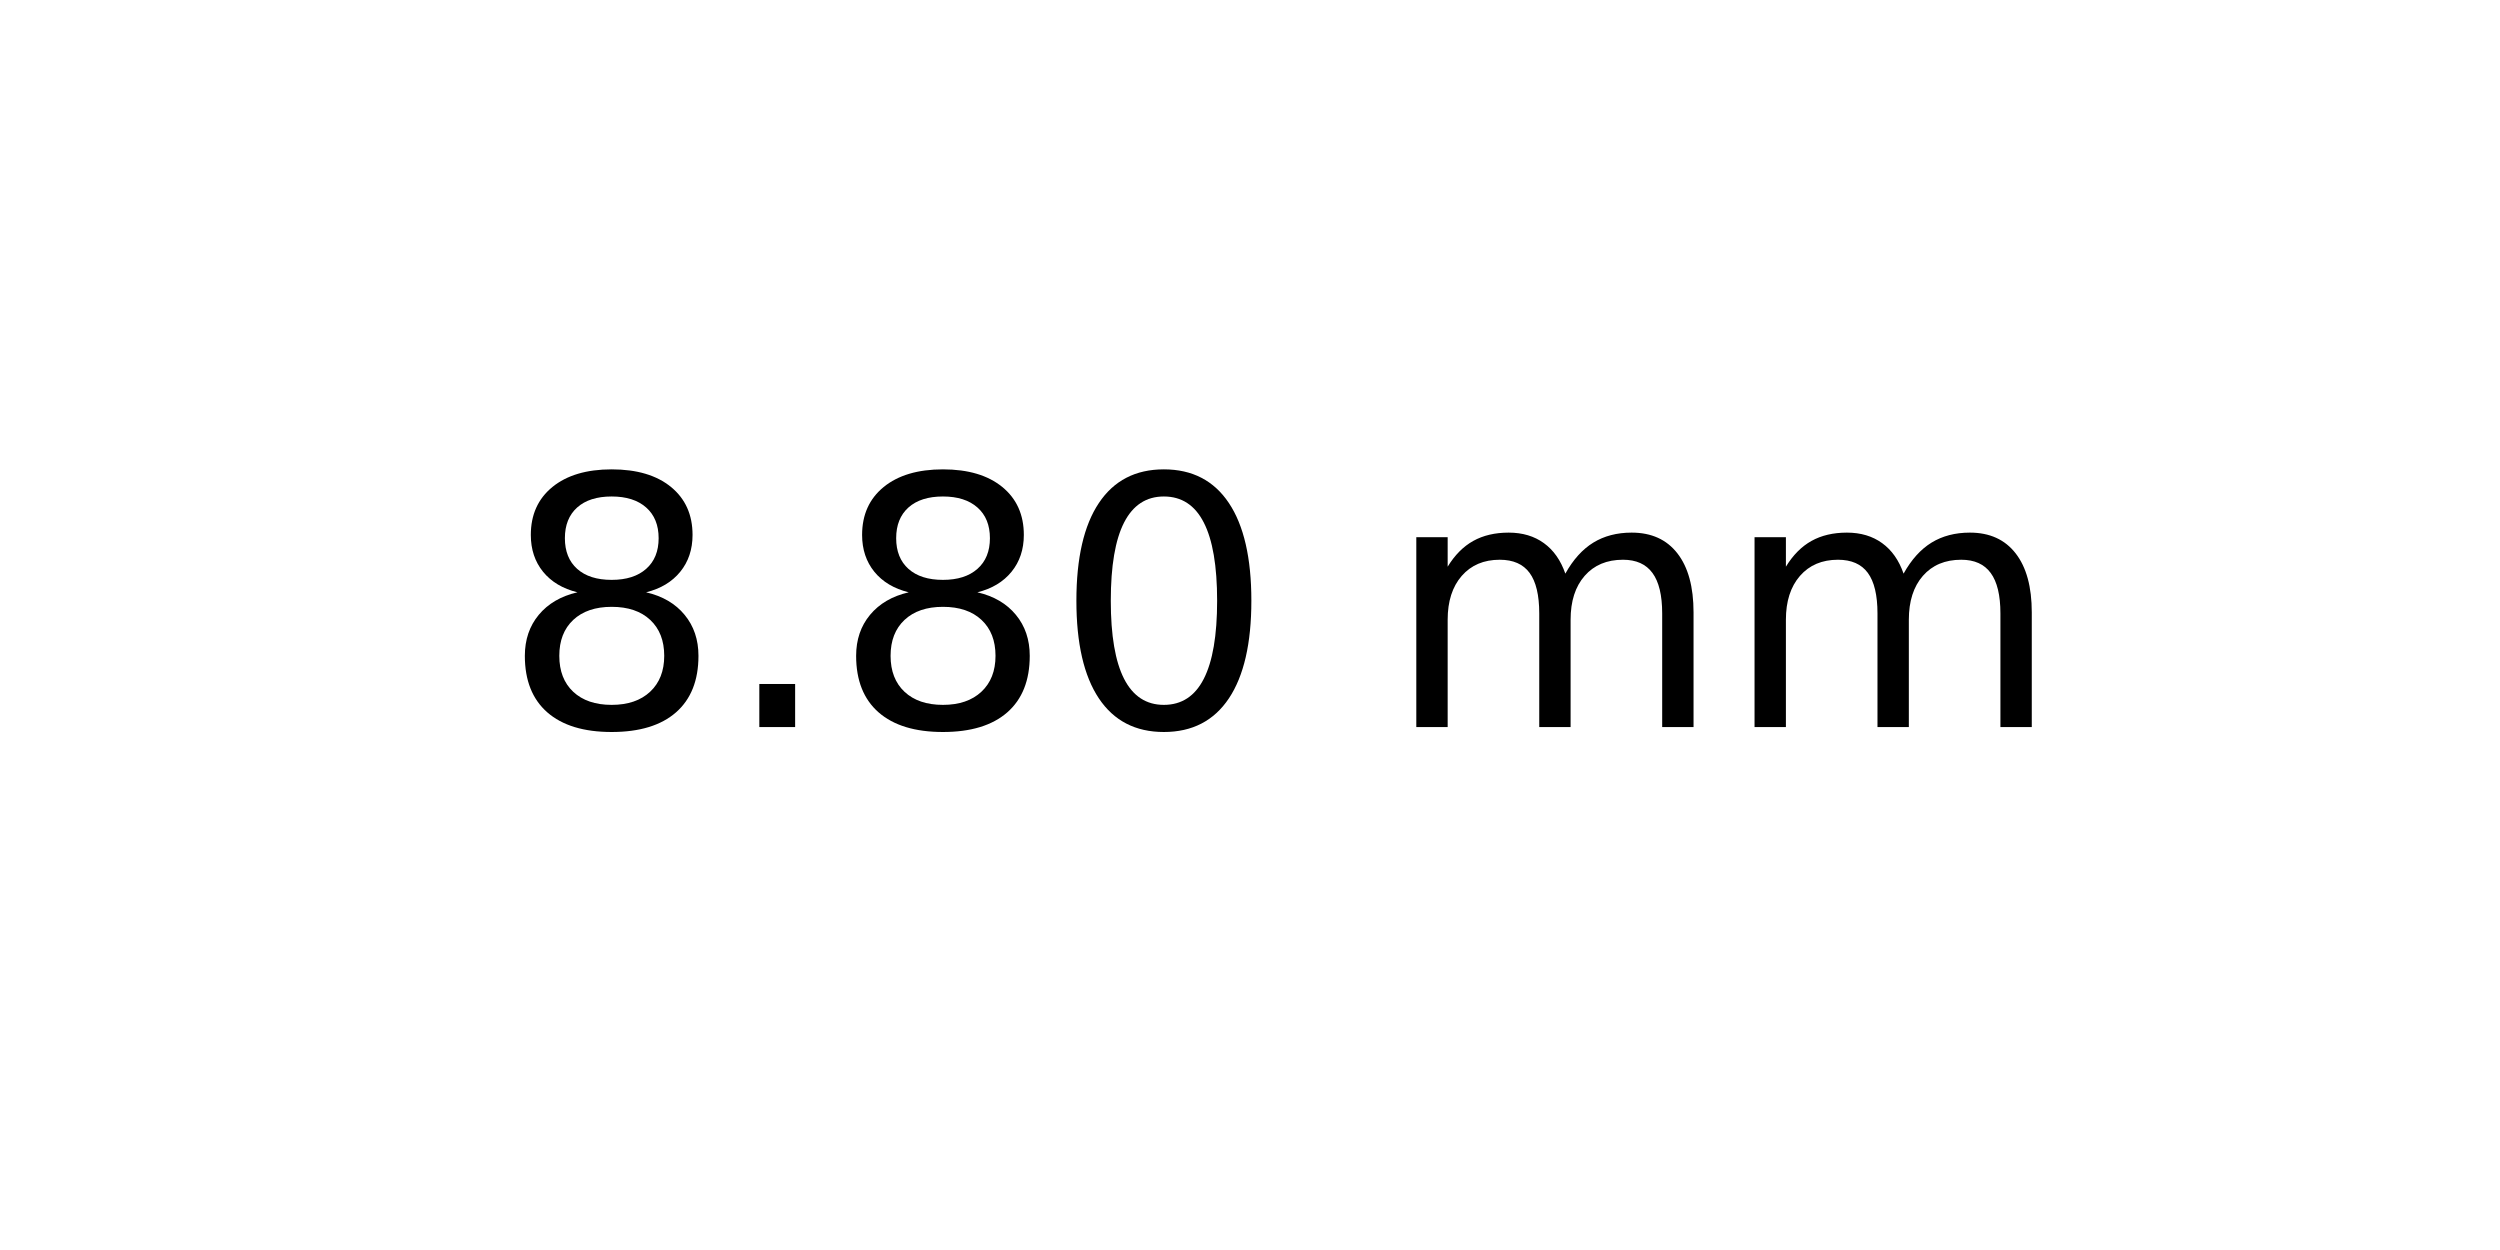
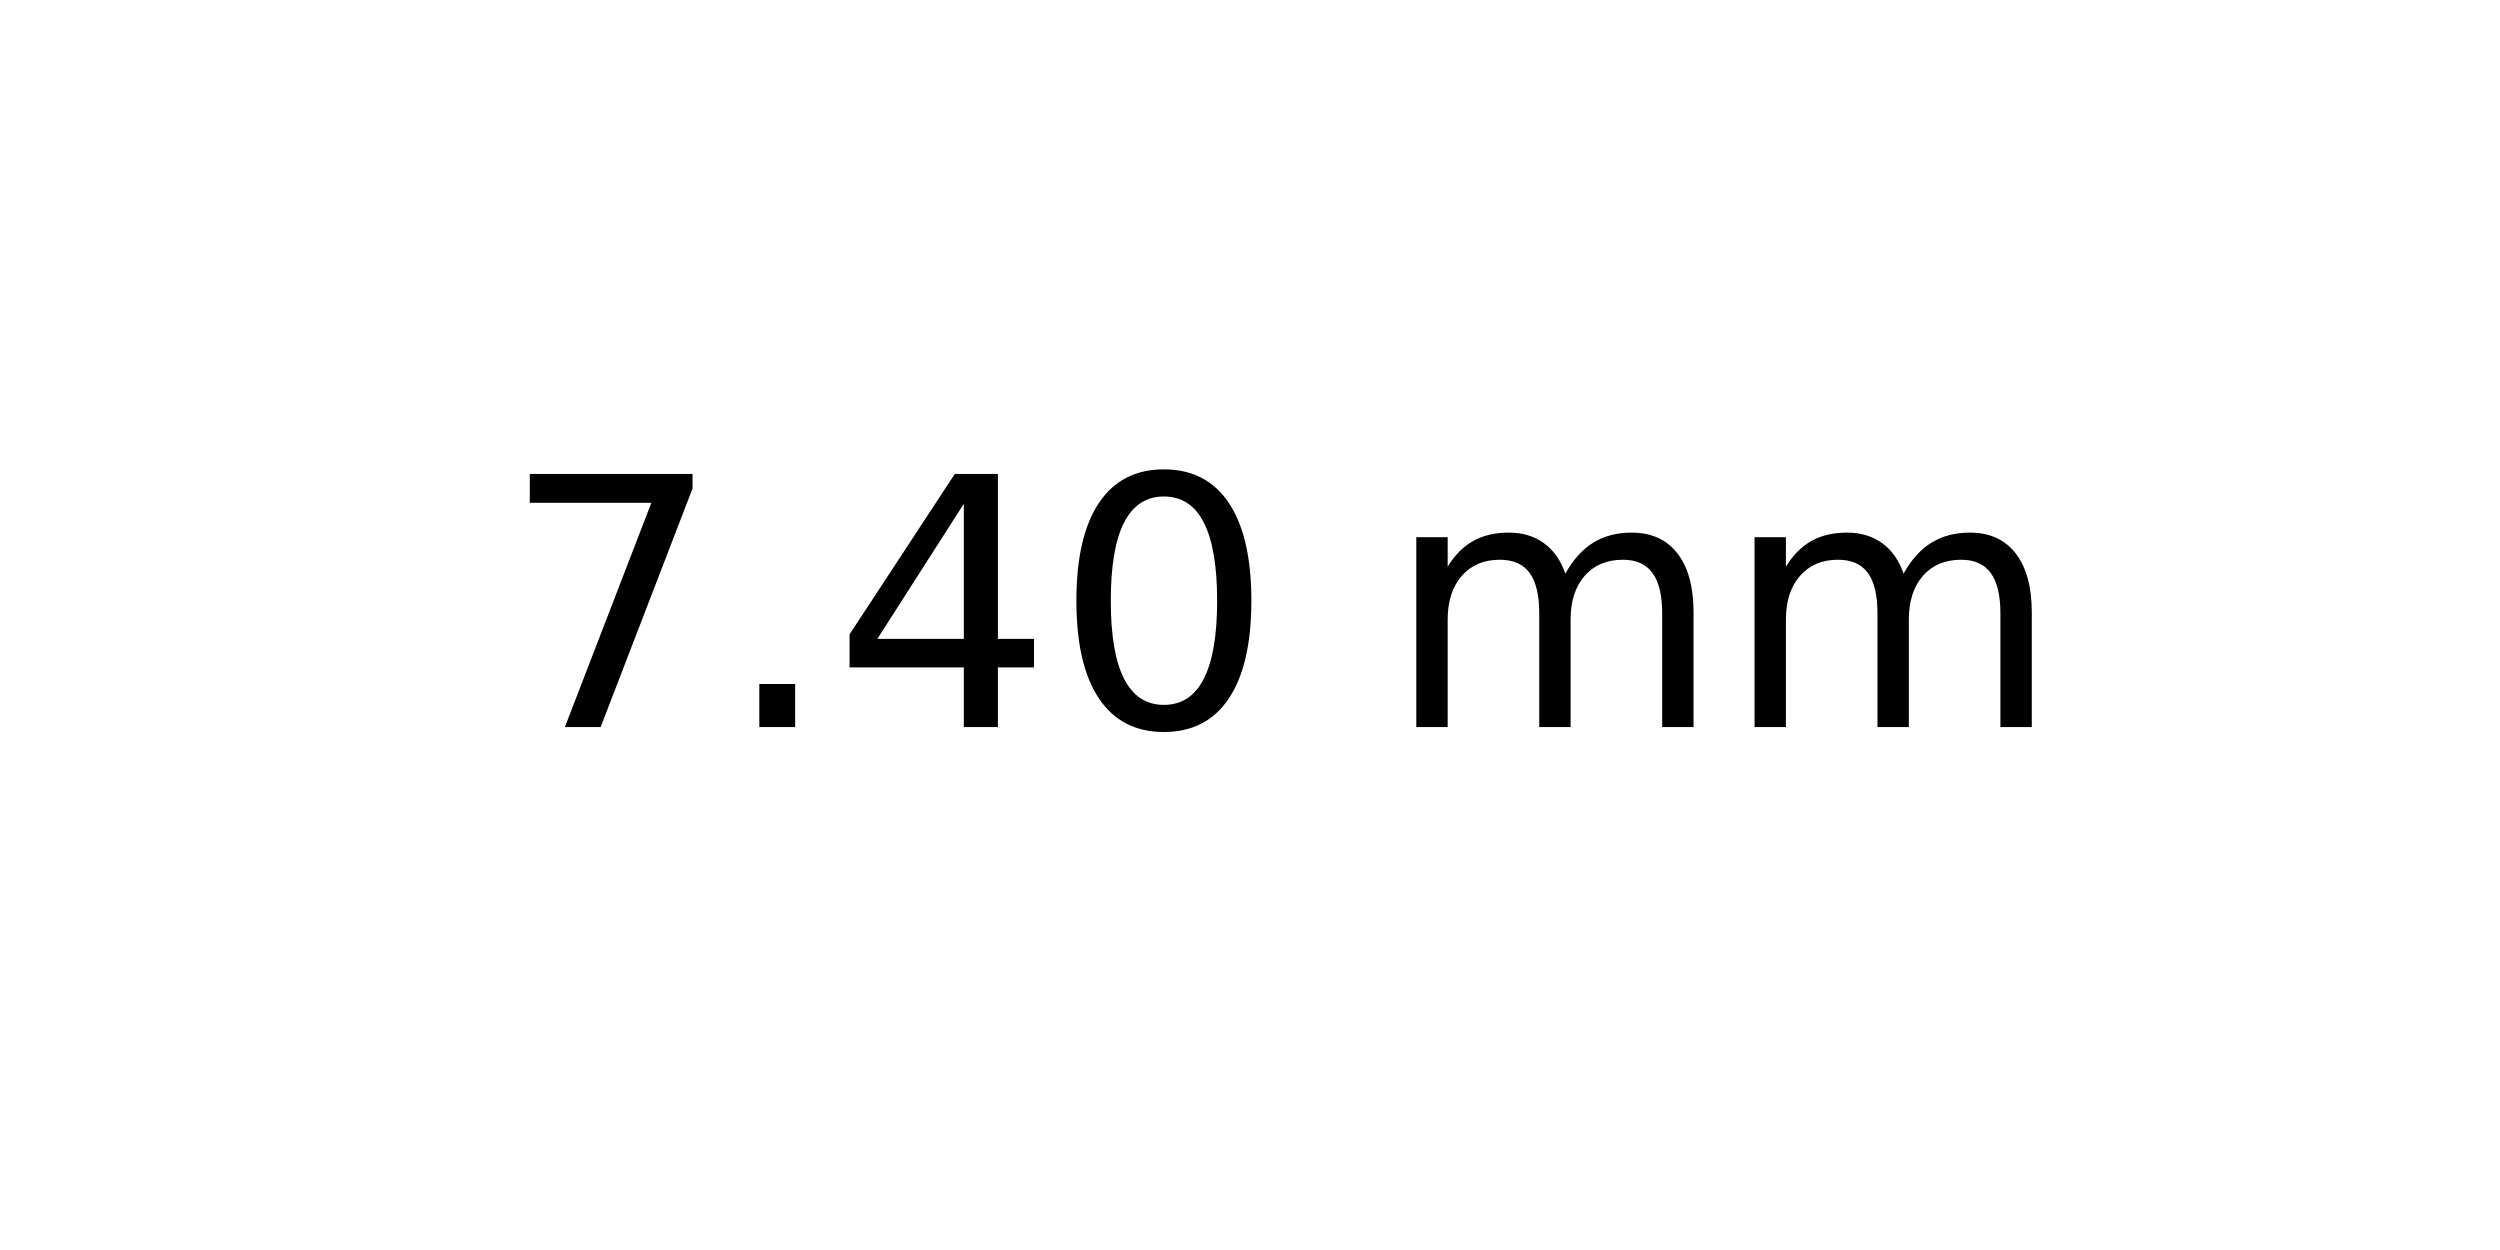
<svg xmlns="http://www.w3.org/2000/svg" xmlns:xlink="http://www.w3.org/1999/xlink" width="72pt" height="36pt" viewBox="0 0 72 36" version="1.1">
  <defs>
    <style type="text/css">*{stroke-linejoin: round; stroke-linecap: butt}</style>
  </defs>
  <g id="figure_1">
    <g id="axes_1">
      <g id="text_1">
        <g transform="translate(14.4375 20.93937) scale(0.1 -0.1)">
          <defs>
-             <path id="DejaVuSans-38" d="M 2034 2216  Q 1584 2216 1326 1975  Q 1069 1734 1069 1313  Q 1069 891 1326 650  Q 1584 409 2034 409  Q 2484 409 2743 651  Q 3003 894 3003 1313  Q 3003 1734 2745 1975  Q 2488 2216 2034 2216  z M 1403 2484  Q 997 2584 770 2862  Q 544 3141 544 3541  Q 544 4100 942 4425  Q 1341 4750 2034 4750  Q 2731 4750 3128 4425  Q 3525 4100 3525 3541  Q 3525 3141 3298 2862  Q 3072 2584 2669 2484  Q 3125 2378 3379 2068  Q 3634 1759 3634 1313  Q 3634 634 3220 271  Q 2806 -91 2034 -91  Q 1263 -91 848 271  Q 434 634 434 1313  Q 434 1759 690 2068  Q 947 2378 1403 2484  z M 1172 3481  Q 1172 3119 1398 2916  Q 1625 2713 2034 2713  Q 2441 2713 2670 2916  Q 2900 3119 2900 3481  Q 2900 3844 2670 4047  Q 2441 4250 2034 4250  Q 1625 4250 1398 4047  Q 1172 3844 1172 3481  z " transform="scale(0.015625)" />
+             <path id="DejaVuSans-37" d="M 525 4666  L 3525 4666  L 3525 4397  L 1831 0  L 1172 0  L 2766 4134  L 525 4134  L 525 4666  z " transform="scale(0.015625)" />
            <path id="DejaVuSans-2e" d="M 684 794  L 1344 794  L 1344 0  L 684 0  L 684 794  z " transform="scale(0.015625)" />
+             <path id="DejaVuSans-34" d="M 2419 4116  L 825 1625  L 2419 1625  L 2419 4116  z M 2253 4666  L 3047 4666  L 3047 1625  L 3713 1625  L 3713 1100  L 3047 1100  L 3047 0  L 2419 0  L 2419 1100  L 313 1100  L 313 1709  L 2253 4666  z " transform="scale(0.015625)" />
            <path id="DejaVuSans-30" d="M 2034 4250  Q 1547 4250 1301 3770  Q 1056 3291 1056 2328  Q 1056 1369 1301 889  Q 1547 409 2034 409  Q 2525 409 2770 889  Q 3016 1369 3016 2328  Q 3016 3291 2770 3770  Q 2525 4250 2034 4250  z M 2034 4750  Q 2819 4750 3233 4129  Q 3647 3509 3647 2328  Q 3647 1150 3233 529  Q 2819 -91 2034 -91  Q 1250 -91 836 529  Q 422 1150 422 2328  Q 422 3509 836 4129  Q 1250 4750 2034 4750  z " transform="scale(0.015625)" />
            <path id="DejaVuSans-20" transform="scale(0.015625)" />
            <path id="DejaVuSans-6d" d="M 3328 2828  Q 3544 3216 3844 3400  Q 4144 3584 4550 3584  Q 5097 3584 5394 3201  Q 5691 2819 5691 2113  L 5691 0  L 5113 0  L 5113 2094  Q 5113 2597 4934 2840  Q 4756 3084 4391 3084  Q 3944 3084 3684 2787  Q 3425 2491 3425 1978  L 3425 0  L 2847 0  L 2847 2094  Q 2847 2600 2669 2842  Q 2491 3084 2119 3084  Q 1678 3084 1418 2786  Q 1159 2488 1159 1978  L 1159 0  L 581 0  L 581 3500  L 1159 3500  L 1159 2956  Q 1356 3278 1631 3431  Q 1906 3584 2284 3584  Q 2666 3584 2933 3390  Q 3200 3197 3328 2828  z " transform="scale(0.015625)" />
          </defs>
-           <use xlink:href="#DejaVuSans-38" />
+           <use xlink:href="#DejaVuSans-37" />
          <use xlink:href="#DejaVuSans-2e" x="63.623" />
-           <use xlink:href="#DejaVuSans-38" x="95.41" />
+           <use xlink:href="#DejaVuSans-34" x="95.41" />
          <use xlink:href="#DejaVuSans-30" x="159.033" />
          <use xlink:href="#DejaVuSans-20" x="222.656" />
          <use xlink:href="#DejaVuSans-6d" x="254.443" />
          <use xlink:href="#DejaVuSans-6d" x="351.855" />
        </g>
      </g>
    </g>
  </g>
</svg>
